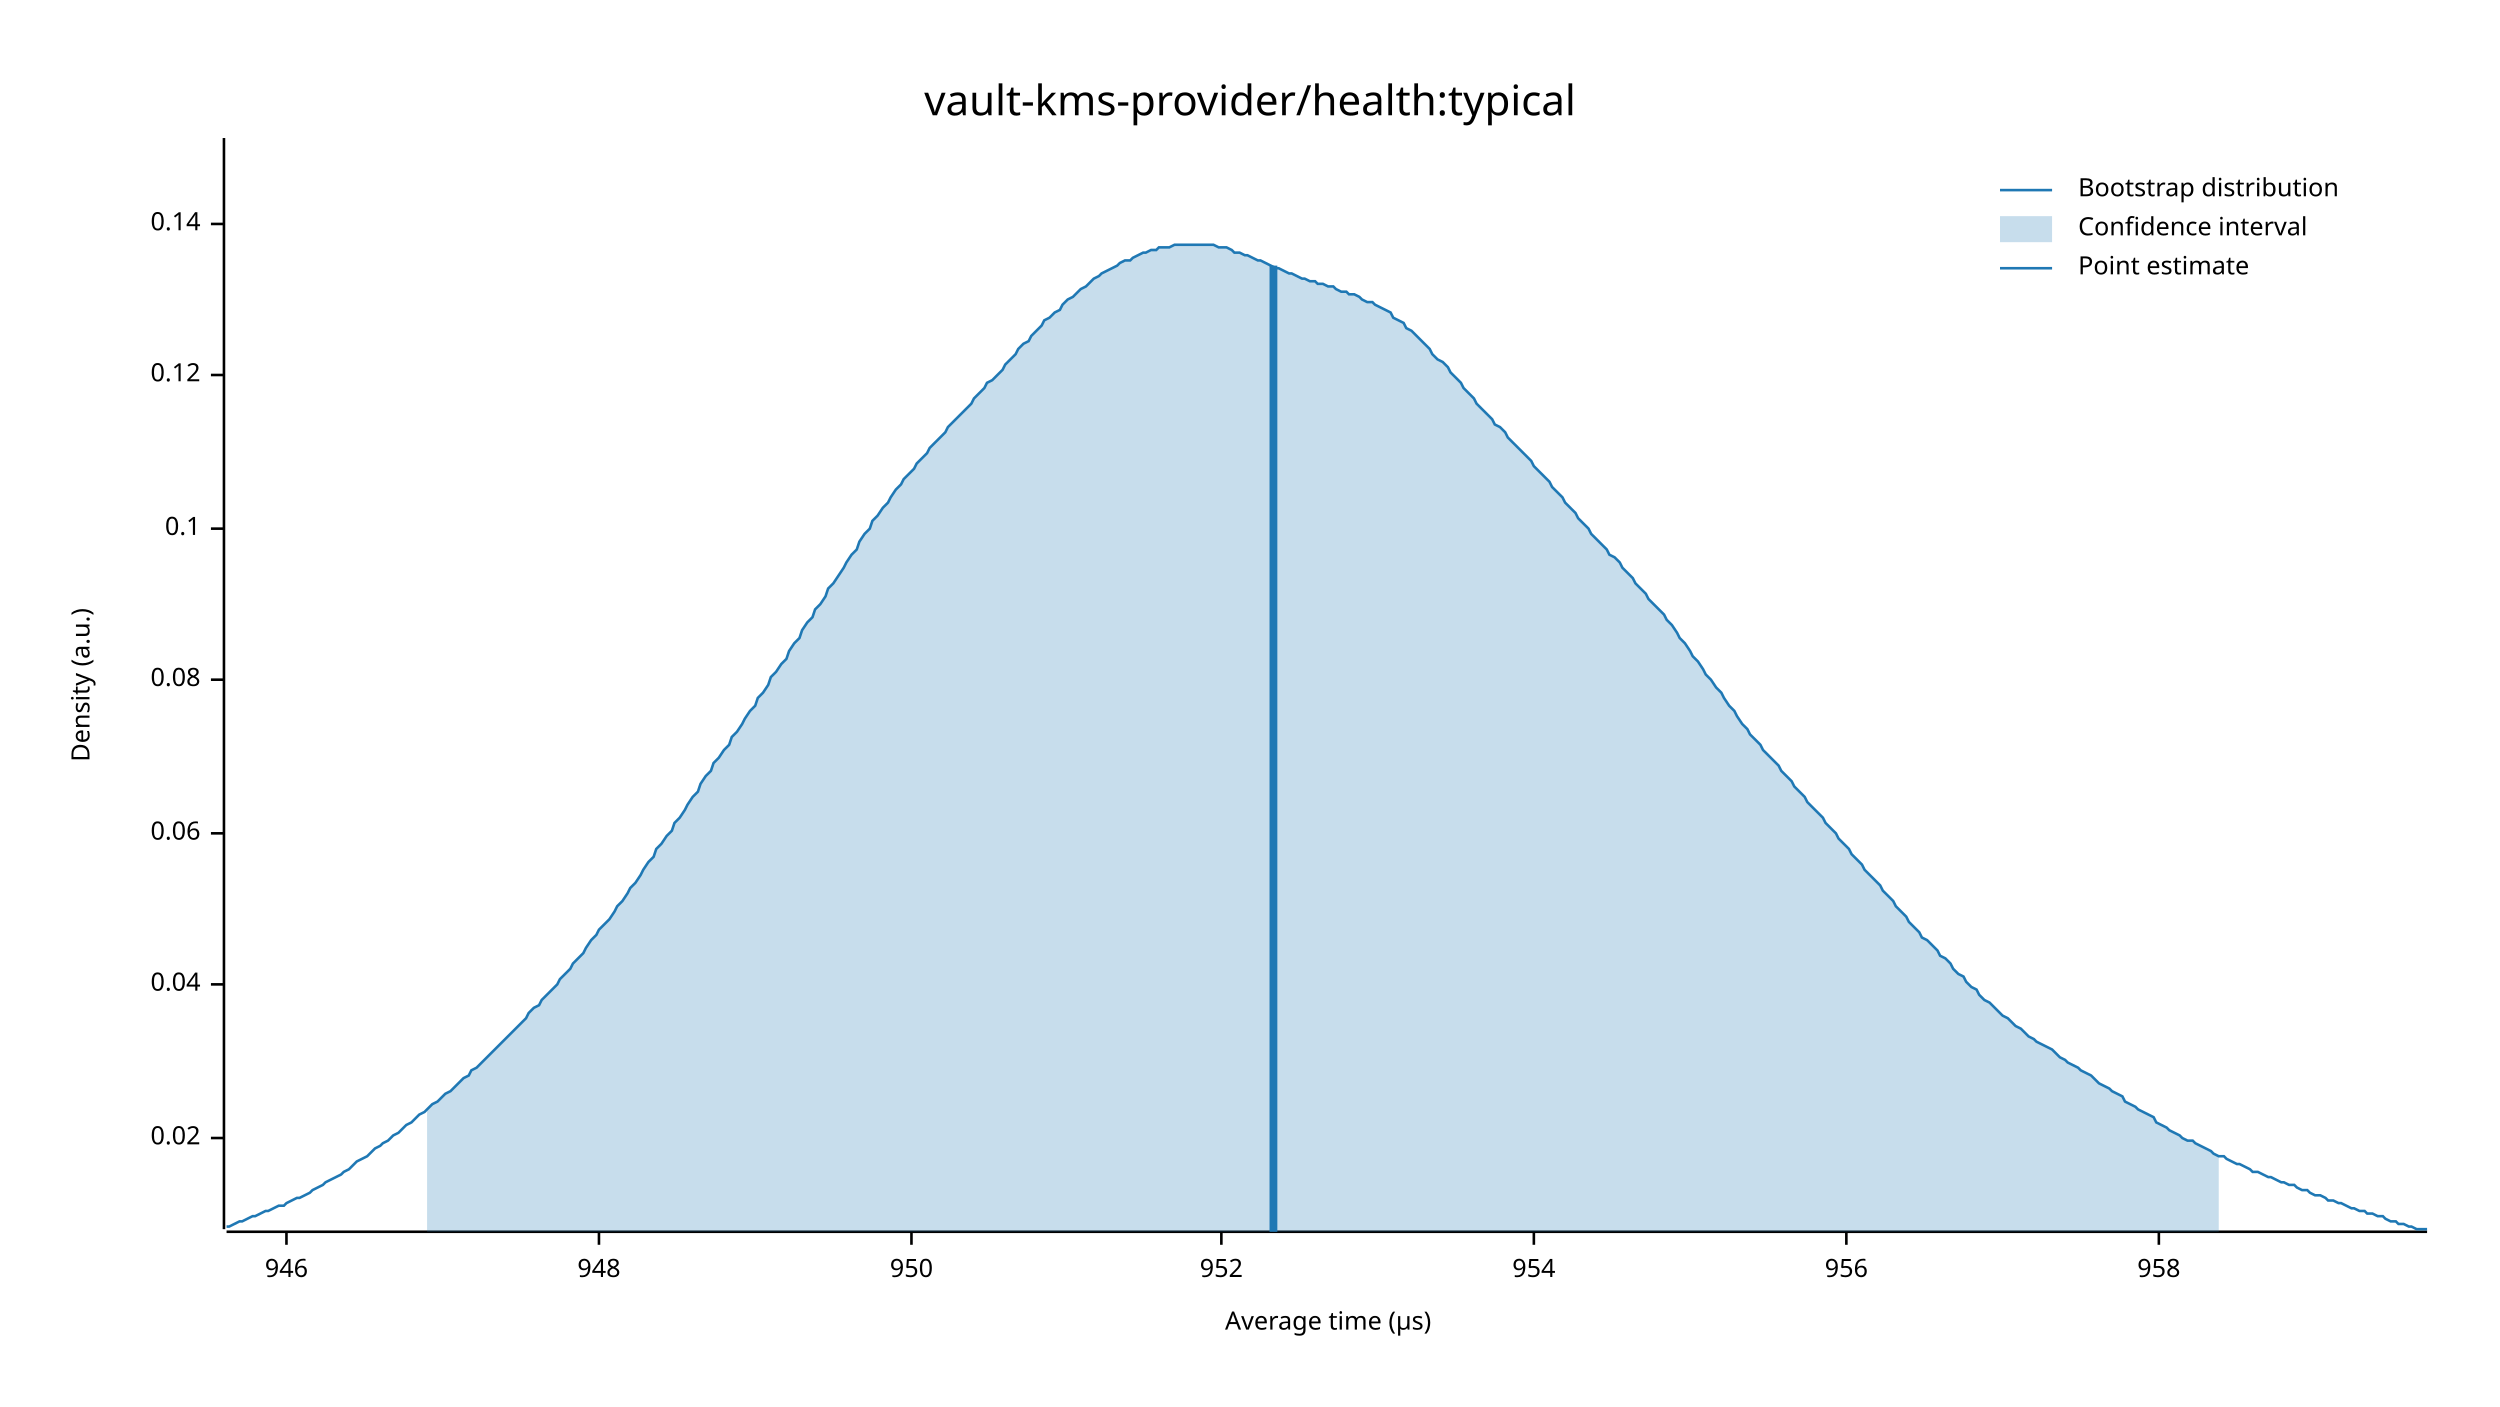
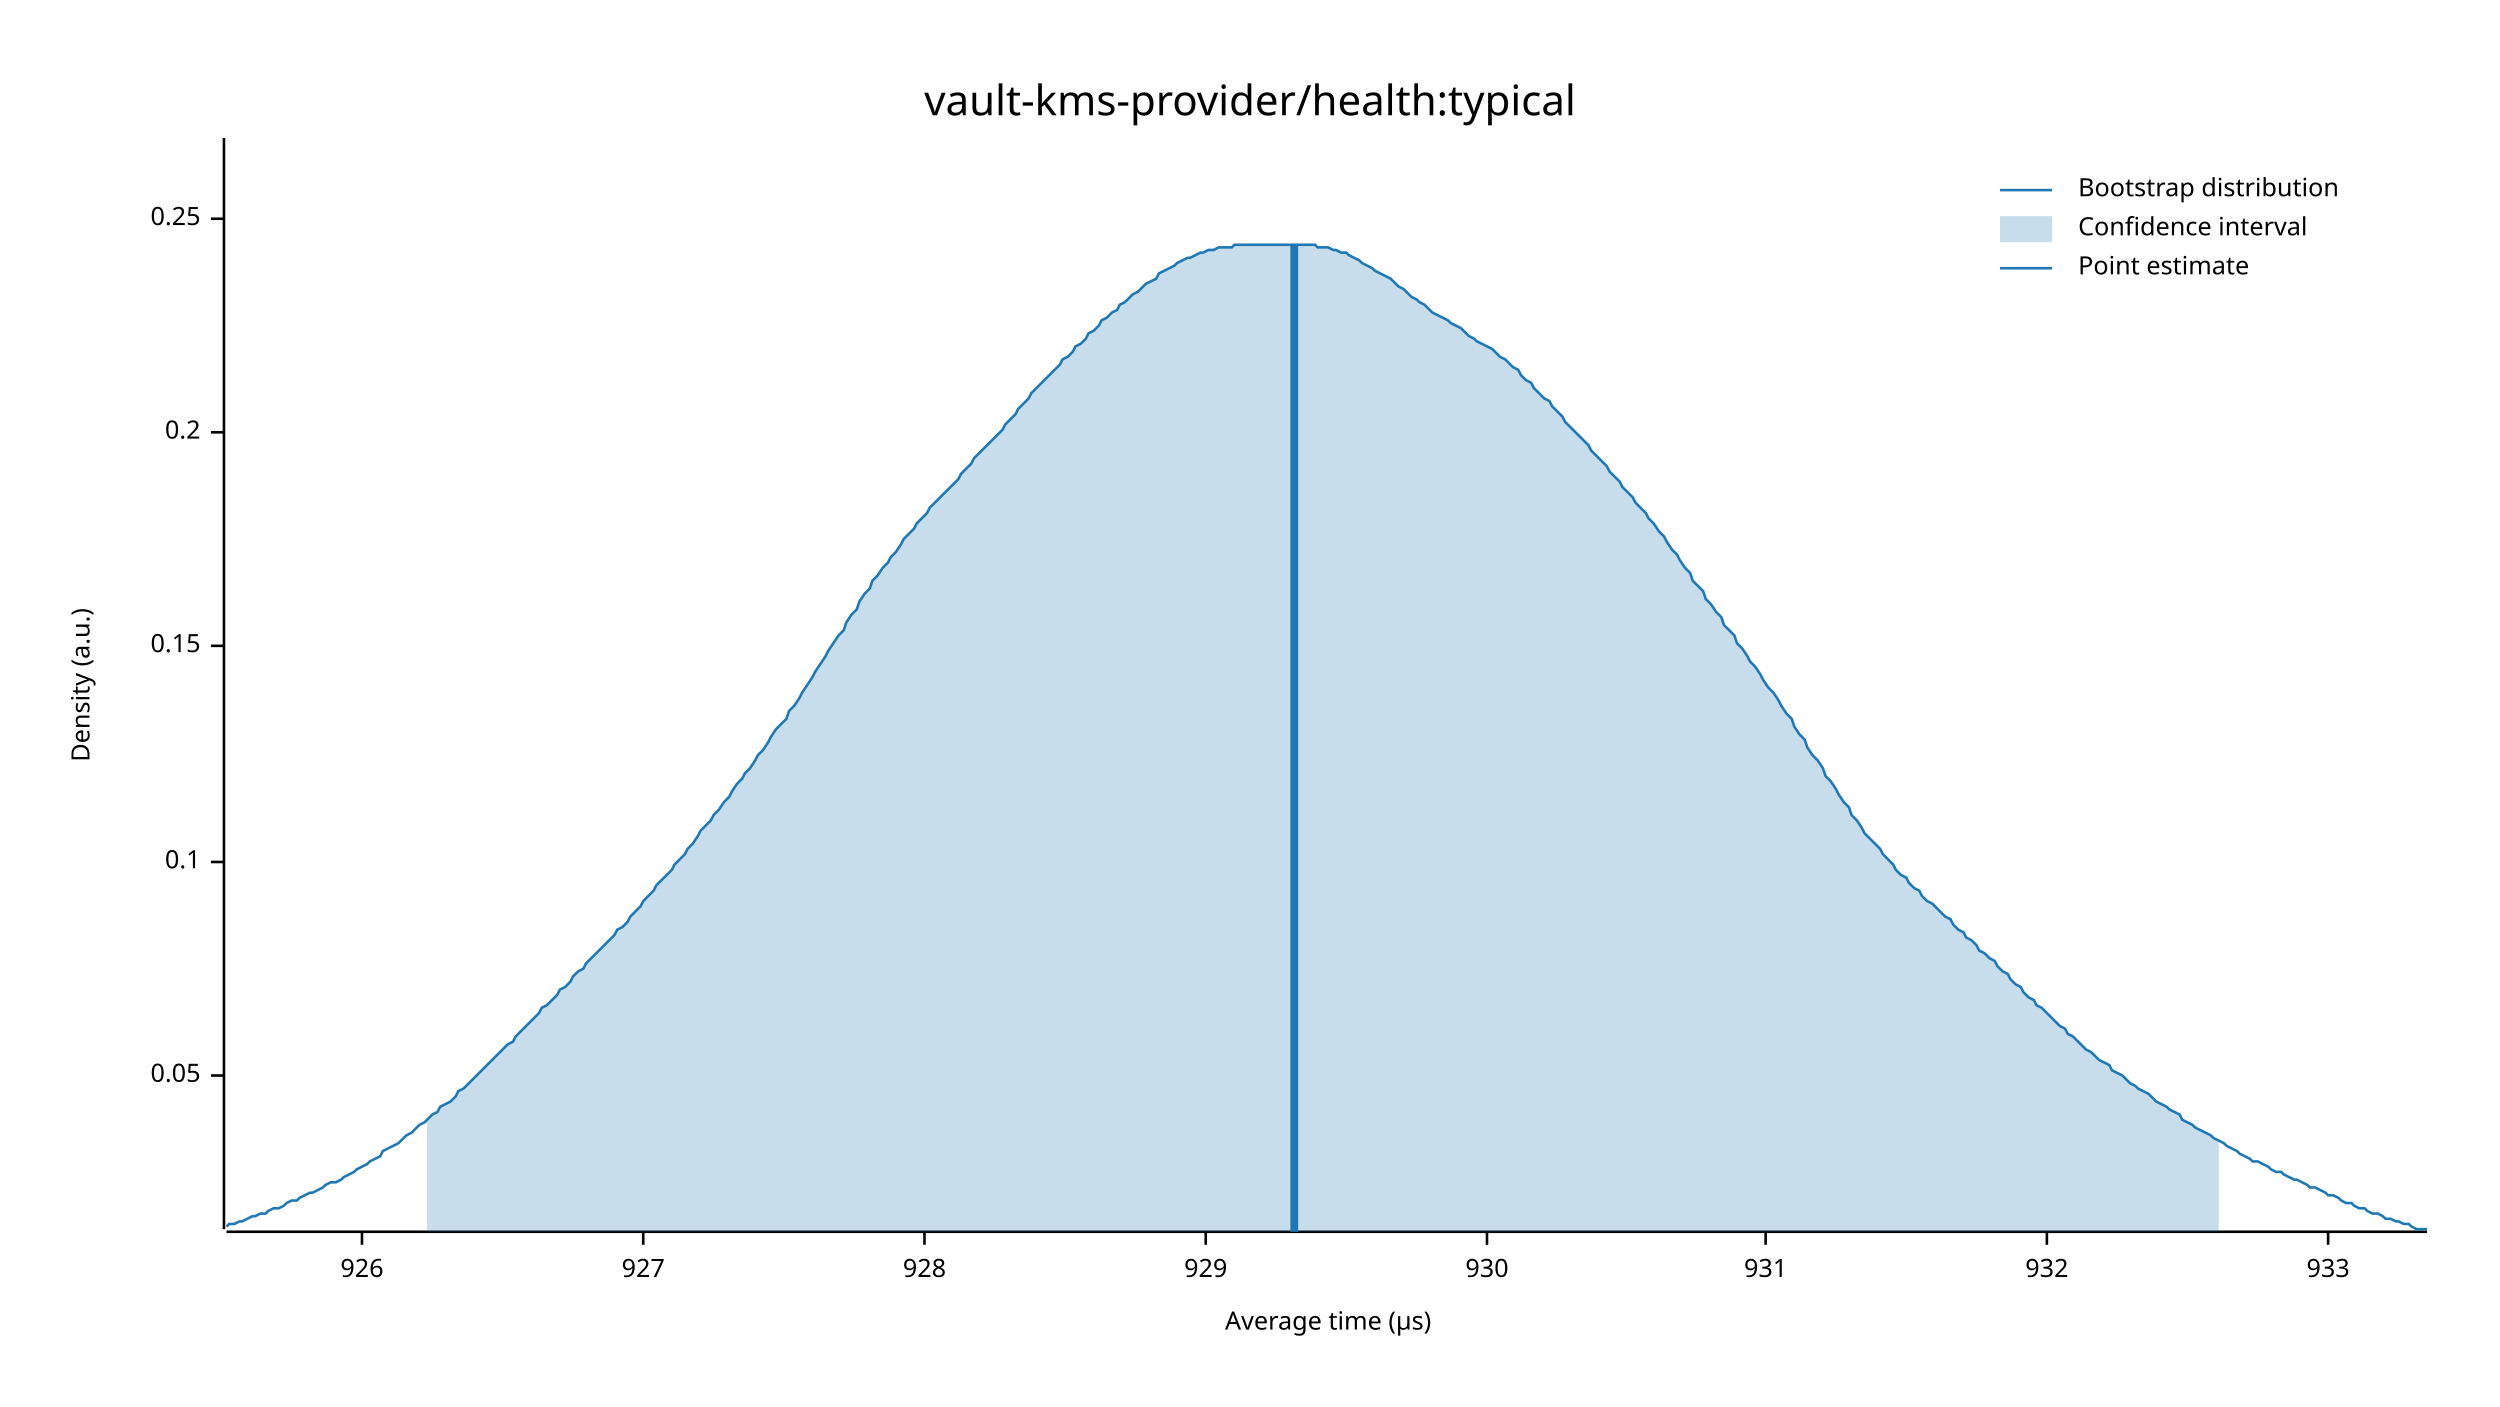
<svg xmlns="http://www.w3.org/2000/svg" width="960" height="540" viewBox="0 0 960 540">
  <text x="480" y="32" dy="0.76em" text-anchor="middle" font-family="sans-serif" font-size="16.129" opacity="1" fill="#000000">
vault-kms-provider/health:typical
</text>
  <text x="27" y="263" dy="0.76em" text-anchor="middle" font-family="sans-serif" font-size="9.677" opacity="1" fill="#000000" transform="rotate(270, 27, 263)">
Density (a.u.)
</text>
  <text x="510" y="513" dy="-0.5ex" text-anchor="middle" font-family="sans-serif" font-size="9.677" opacity="1" fill="#000000">
Average time (µs)
</text>
  <polyline fill="none" opacity="1" stroke="#000000" stroke-width="1" points="86,53 86,472 " />
-   <text x="77" y="437" dy="0.5ex" text-anchor="end" font-family="sans-serif" font-size="9.677" opacity="1" fill="#000000">
- 0.02
+   <text x="77" y="413" dy="0.5ex" text-anchor="end" font-family="sans-serif" font-size="9.677" opacity="1" fill="#000000">
+ 0.05
</text>
-   <polyline fill="none" opacity="1" stroke="#000000" stroke-width="1" points="81,437 86,437 " />
-   <text x="77" y="378" dy="0.5ex" text-anchor="end" font-family="sans-serif" font-size="9.677" opacity="1" fill="#000000">
- 0.04
- </text>
-   <polyline fill="none" opacity="1" stroke="#000000" stroke-width="1" points="81,378 86,378 " />
-   <text x="77" y="320" dy="0.5ex" text-anchor="end" font-family="sans-serif" font-size="9.677" opacity="1" fill="#000000">
- 0.06
- </text>
-   <polyline fill="none" opacity="1" stroke="#000000" stroke-width="1" points="81,320 86,320 " />
-   <text x="77" y="261" dy="0.5ex" text-anchor="end" font-family="sans-serif" font-size="9.677" opacity="1" fill="#000000">
- 0.08
- </text>
-   <polyline fill="none" opacity="1" stroke="#000000" stroke-width="1" points="81,261 86,261 " />
-   <text x="77" y="203" dy="0.5ex" text-anchor="end" font-family="sans-serif" font-size="9.677" opacity="1" fill="#000000">
+   <polyline fill="none" opacity="1" stroke="#000000" stroke-width="1" points="81,413 86,413 " />
+   <text x="77" y="331" dy="0.5ex" text-anchor="end" font-family="sans-serif" font-size="9.677" opacity="1" fill="#000000">
0.1
</text>
-   <polyline fill="none" opacity="1" stroke="#000000" stroke-width="1" points="81,203 86,203 " />
-   <text x="77" y="144" dy="0.5ex" text-anchor="end" font-family="sans-serif" font-size="9.677" opacity="1" fill="#000000">
- 0.12
+   <polyline fill="none" opacity="1" stroke="#000000" stroke-width="1" points="81,331 86,331 " />
+   <text x="77" y="248" dy="0.5ex" text-anchor="end" font-family="sans-serif" font-size="9.677" opacity="1" fill="#000000">
+ 0.15
</text>
-   <polyline fill="none" opacity="1" stroke="#000000" stroke-width="1" points="81,144 86,144 " />
-   <text x="77" y="86" dy="0.5ex" text-anchor="end" font-family="sans-serif" font-size="9.677" opacity="1" fill="#000000">
- 0.14
+   <polyline fill="none" opacity="1" stroke="#000000" stroke-width="1" points="81,248 86,248 " />
+   <text x="77" y="166" dy="0.5ex" text-anchor="end" font-family="sans-serif" font-size="9.677" opacity="1" fill="#000000">
+ 0.2
</text>
-   <polyline fill="none" opacity="1" stroke="#000000" stroke-width="1" points="81,86 86,86 " />
+   <polyline fill="none" opacity="1" stroke="#000000" stroke-width="1" points="81,166 86,166 " />
+   <text x="77" y="84" dy="0.5ex" text-anchor="end" font-family="sans-serif" font-size="9.677" opacity="1" fill="#000000">
+ 0.25
+ </text>
+   <polyline fill="none" opacity="1" stroke="#000000" stroke-width="1" points="81,84 86,84 " />
  <polyline fill="none" opacity="1" stroke="#000000" stroke-width="1" points="87,473 932,473 " />
-   <text x="110" y="483" dy="0.76em" text-anchor="middle" font-family="sans-serif" font-size="9.677" opacity="1" fill="#000000">
- 946
+   <text x="139" y="483" dy="0.76em" text-anchor="middle" font-family="sans-serif" font-size="9.677" opacity="1" fill="#000000">
+ 926
</text>
-   <polyline fill="none" opacity="1" stroke="#000000" stroke-width="1" points="110,473 110,478 " />
-   <text x="230" y="483" dy="0.76em" text-anchor="middle" font-family="sans-serif" font-size="9.677" opacity="1" fill="#000000">
- 948
+   <polyline fill="none" opacity="1" stroke="#000000" stroke-width="1" points="139,473 139,478 " />
+   <text x="247" y="483" dy="0.76em" text-anchor="middle" font-family="sans-serif" font-size="9.677" opacity="1" fill="#000000">
+ 927
</text>
-   <polyline fill="none" opacity="1" stroke="#000000" stroke-width="1" points="230,473 230,478 " />
-   <text x="350" y="483" dy="0.76em" text-anchor="middle" font-family="sans-serif" font-size="9.677" opacity="1" fill="#000000">
- 950
+   <polyline fill="none" opacity="1" stroke="#000000" stroke-width="1" points="247,473 247,478 " />
+   <text x="355" y="483" dy="0.76em" text-anchor="middle" font-family="sans-serif" font-size="9.677" opacity="1" fill="#000000">
+ 928
</text>
-   <polyline fill="none" opacity="1" stroke="#000000" stroke-width="1" points="350,473 350,478 " />
-   <text x="469" y="483" dy="0.76em" text-anchor="middle" font-family="sans-serif" font-size="9.677" opacity="1" fill="#000000">
- 952
+   <polyline fill="none" opacity="1" stroke="#000000" stroke-width="1" points="355,473 355,478 " />
+   <text x="463" y="483" dy="0.76em" text-anchor="middle" font-family="sans-serif" font-size="9.677" opacity="1" fill="#000000">
+ 929
</text>
-   <polyline fill="none" opacity="1" stroke="#000000" stroke-width="1" points="469,473 469,478 " />
-   <text x="589" y="483" dy="0.76em" text-anchor="middle" font-family="sans-serif" font-size="9.677" opacity="1" fill="#000000">
- 954
+   <polyline fill="none" opacity="1" stroke="#000000" stroke-width="1" points="463,473 463,478 " />
+   <text x="571" y="483" dy="0.76em" text-anchor="middle" font-family="sans-serif" font-size="9.677" opacity="1" fill="#000000">
+ 930
</text>
-   <polyline fill="none" opacity="1" stroke="#000000" stroke-width="1" points="589,473 589,478 " />
-   <text x="709" y="483" dy="0.76em" text-anchor="middle" font-family="sans-serif" font-size="9.677" opacity="1" fill="#000000">
- 956
+   <polyline fill="none" opacity="1" stroke="#000000" stroke-width="1" points="571,473 571,478 " />
+   <text x="678" y="483" dy="0.76em" text-anchor="middle" font-family="sans-serif" font-size="9.677" opacity="1" fill="#000000">
+ 931
</text>
-   <polyline fill="none" opacity="1" stroke="#000000" stroke-width="1" points="709,473 709,478 " />
-   <text x="829" y="483" dy="0.76em" text-anchor="middle" font-family="sans-serif" font-size="9.677" opacity="1" fill="#000000">
- 958
+   <polyline fill="none" opacity="1" stroke="#000000" stroke-width="1" points="678,473 678,478 " />
+   <text x="786" y="483" dy="0.76em" text-anchor="middle" font-family="sans-serif" font-size="9.677" opacity="1" fill="#000000">
+ 932
</text>
-   <polyline fill="none" opacity="1" stroke="#000000" stroke-width="1" points="829,473 829,478 " />
-   <polyline fill="none" opacity="1" stroke="#1F78B4" stroke-width="1" points="87,471 88,471 90,470 92,469 93,469 95,468 97,467 98,467 100,466 102,465 103,465 105,464 107,463 109,463 110,462 112,461 114,460 115,460 117,459 119,458 120,457 122,456 124,455 125,454 127,453 129,452 131,451 132,450 134,449 136,447 137,446 139,445 141,444 142,443 144,441 146,440 147,439 149,438 151,436 153,435 154,434 156,432 158,431 159,430 161,428 163,427 164,426 166,424 168,423 169,422 171,420 173,419 175,417 176,416 178,414 180,413 181,411 183,410 185,408 186,407 188,405 190,403 191,402 193,400 195,398 197,396 198,395 200,393 202,391 203,389 205,387 207,386 208,384 210,382 212,380 214,378 215,376 217,374 219,372 220,370 222,368 224,366 225,364 227,361 229,359 230,357 232,355 234,353 236,350 237,348 239,346 241,343 242,341 244,339 246,336 247,334 249,331 251,329 252,326 254,324 256,321 258,319 259,316 261,314 263,311 264,309 266,306 268,304 269,301 271,298 273,296 274,293 276,291 278,288 280,286 281,283 283,281 285,278 286,276 288,273 290,271 291,268 293,266 295,263 296,260 298,258 300,255 302,253 303,250 305,247 307,245 308,242 310,239 312,237 313,234 315,232 317,229 318,226 320,224 322,221 324,218 325,216 327,213 329,211 330,208 332,205 334,203 335,200 337,198 339,195 341,193 342,191 344,188 346,186 347,184 349,182 351,180 352,178 354,176 356,174 357,172 359,170 361,168 363,166 364,164 366,162 368,160 369,159 371,157 373,155 374,153 376,151 378,149 379,147 381,146 383,144 385,142 386,140 388,138 390,136 391,134 393,132 395,131 396,129 398,127 400,125 401,123 403,122 405,120 407,119 408,117 410,115 412,114 413,113 415,111 417,110 418,109 420,107 422,106 423,105 425,104 427,103 429,102 430,101 432,100 434,100 435,99 437,98 439,97 440,97 442,96 444,96 445,95 447,95 449,95 451,94 452,94 454,94 456,94 457,94 459,94 461,94 462,94 464,94 466,94 468,95 469,95 471,95 473,96 474,97 476,97 478,98 479,98 481,99 483,100 484,100 486,101 488,102 490,103 491,103 493,104 495,105 496,105 498,106 500,107 501,107 503,108 505,108 506,109 508,109 510,110 512,110 513,111 515,112 517,112 518,113 520,113 522,114 523,115 525,116 527,116 528,117 530,118 532,119 534,120 535,122 537,123 539,124 540,126 542,127 544,129 545,130 547,132 549,134 550,136 552,138 554,139 556,141 557,143 559,145 561,147 562,149 564,151 566,153 567,155 569,157 571,159 573,161 574,163 576,164 578,166 579,168 581,170 583,172 584,173 586,175 588,177 589,179 591,181 593,183 595,185 596,187 598,189 600,191 601,193 603,195 605,197 606,199 608,201 610,203 611,205 613,207 615,209 617,211 618,213 620,214 622,216 623,218 625,220 627,222 628,224 630,226 632,228 633,230 635,232 637,234 639,236 640,238 642,240 644,243 645,245 647,247 649,250 650,252 652,254 654,257 655,259 657,261 659,264 661,266 662,268 664,271 666,273 667,275 669,278 671,280 672,282 674,284 676,286 677,288 679,290 681,292 683,294 684,296 686,298 688,300 689,302 691,304 693,306 694,308 696,310 698,312 700,314 701,316 703,318 705,320 706,322 708,324 710,326 711,328 713,330 715,332 716,334 718,336 720,338 722,340 723,342 725,344 727,346 728,348 730,350 732,352 733,354 735,356 737,358 738,360 740,361 742,363 744,365 745,367 747,368 749,370 750,372 752,374 754,375 755,377 757,379 759,380 760,382 762,384 764,385 766,387 767,388 769,390 771,391 772,392 774,394 776,395 777,396 779,398 781,399 782,400 784,401 786,402 788,403 789,404 791,406 793,407 794,408 796,409 798,410 799,411 801,412 803,413 804,414 806,416 808,417 810,418 811,419 813,420 815,421 816,423 818,424 820,425 821,426 823,427 825,428 827,429 828,431 830,432 832,433 833,434 835,435 837,436 838,437 840,438 842,438 843,439 845,440 847,441 849,442 850,443 852,444 854,444 855,445 857,446 859,447 860,447 862,448 864,449 865,450 867,450 869,451 871,452 872,452 874,453 876,454 877,454 879,455 881,455 882,456 884,457 886,457 887,458 889,459 891,459 893,460 894,461 896,461 898,462 899,462 901,463 903,464 904,464 906,465 908,465 909,466 911,466 913,467 915,467 916,468 918,469 920,469 921,470 923,470 925,471 926,471 928,472 930,472 932,472 " />
-   <polygon opacity="0.25" fill="#1F78B4" points="164,426 166,424 168,423 169,422 171,420 173,419 175,417 176,416 178,414 180,413 181,411 183,410 185,408 186,407 188,405 190,403 191,402 193,400 195,398 197,396 198,395 200,393 202,391 203,389 205,387 207,386 208,384 210,382 212,380 214,378 215,376 217,374 219,372 220,370 222,368 224,366 225,364 227,361 229,359 230,357 232,355 234,353 236,350 237,348 239,346 241,343 242,341 244,339 246,336 247,334 249,331 251,329 252,326 254,324 256,321 258,319 259,316 261,314 263,311 264,309 266,306 268,304 269,301 271,298 273,296 274,293 276,291 278,288 280,286 281,283 283,281 285,278 286,276 288,273 290,271 291,268 293,266 295,263 296,260 298,258 300,255 302,253 303,250 305,247 307,245 308,242 310,239 312,237 313,234 315,232 317,229 318,226 320,224 322,221 324,218 325,216 327,213 329,211 330,208 332,205 334,203 335,200 337,198 339,195 341,193 342,191 344,188 346,186 347,184 349,182 351,180 352,178 354,176 356,174 357,172 359,170 361,168 363,166 364,164 366,162 368,160 369,159 371,157 373,155 374,153 376,151 378,149 379,147 381,146 383,144 385,142 386,140 388,138 390,136 391,134 393,132 395,131 396,129 398,127 400,125 401,123 403,122 405,120 407,119 408,117 410,115 412,114 413,113 415,111 417,110 418,109 420,107 422,106 423,105 425,104 427,103 429,102 430,101 432,100 434,100 435,99 437,98 439,97 440,97 442,96 444,96 445,95 447,95 449,95 451,94 452,94 454,94 456,94 457,94 459,94 461,94 462,94 464,94 466,94 468,95 469,95 471,95 473,96 474,97 476,97 478,98 479,98 481,99 483,100 484,100 486,101 488,102 490,103 491,103 493,104 495,105 496,105 498,106 500,107 501,107 503,108 505,108 506,109 508,109 510,110 512,110 513,111 515,112 517,112 518,113 520,113 522,114 523,115 525,116 527,116 528,117 530,118 532,119 534,120 535,122 537,123 539,124 540,126 542,127 544,129 545,130 547,132 549,134 550,136 552,138 554,139 556,141 557,143 559,145 561,147 562,149 564,151 566,153 567,155 569,157 571,159 573,161 574,163 576,164 578,166 579,168 581,170 583,172 584,173 586,175 588,177 589,179 591,181 593,183 595,185 596,187 598,189 600,191 601,193 603,195 605,197 606,199 608,201 610,203 611,205 613,207 615,209 617,211 618,213 620,214 622,216 623,218 625,220 627,222 628,224 630,226 632,228 633,230 635,232 637,234 639,236 640,238 642,240 644,243 645,245 647,247 649,250 650,252 652,254 654,257 655,259 657,261 659,264 661,266 662,268 664,271 666,273 667,275 669,278 671,280 672,282 674,284 676,286 677,288 679,290 681,292 683,294 684,296 686,298 688,300 689,302 691,304 693,306 694,308 696,310 698,312 700,314 701,316 703,318 705,320 706,322 708,324 710,326 711,328 713,330 715,332 716,334 718,336 720,338 722,340 723,342 725,344 727,346 728,348 730,350 732,352 733,354 735,356 737,358 738,360 740,361 742,363 744,365 745,367 747,368 749,370 750,372 752,374 754,375 755,377 757,379 759,380 760,382 762,384 764,385 766,387 767,388 769,390 771,391 772,392 774,394 776,395 777,396 779,398 781,399 782,400 784,401 786,402 788,403 789,404 791,406 793,407 794,408 796,409 798,410 799,411 801,412 803,413 804,414 806,416 808,417 810,418 811,419 813,420 815,421 816,423 818,424 820,425 821,426 823,427 825,428 827,429 828,431 830,432 832,433 833,434 835,435 837,436 838,437 840,438 842,438 843,439 845,440 847,441 849,442 850,443 852,444 852,473 164,473 " />
-   <polyline fill="none" opacity="1" stroke="#1F78B4" stroke-width="3" points="489,473 489,102 " />
+   <polyline fill="none" opacity="1" stroke="#000000" stroke-width="1" points="786,473 786,478 " />
+   <text x="894" y="483" dy="0.76em" text-anchor="middle" font-family="sans-serif" font-size="9.677" opacity="1" fill="#000000">
+ 933
+ </text>
+   <polyline fill="none" opacity="1" stroke="#000000" stroke-width="1" points="894,473 894,478 " />
+   <polyline fill="none" opacity="1" stroke="#1F78B4" stroke-width="1" points="87,471 88,470 90,470 92,469 93,469 95,468 97,467 98,467 100,466 102,466 103,465 105,464 107,464 109,463 110,462 112,461 114,461 115,460 117,459 119,458 120,458 122,457 124,456 125,455 127,454 129,454 131,453 132,452 134,451 136,450 137,449 139,448 141,447 142,446 144,445 146,444 147,442 149,441 151,440 153,439 154,438 156,436 158,435 159,434 161,432 163,431 164,430 166,428 168,427 169,425 171,424 173,423 175,421 176,419 178,418 180,416 181,415 183,413 185,411 186,410 188,408 190,406 191,405 193,403 195,401 197,400 198,398 200,396 202,394 203,393 205,391 207,389 208,387 210,386 212,384 214,382 215,380 217,379 219,377 220,375 222,373 224,372 225,370 227,368 229,366 230,365 232,363 234,361 236,359 237,357 239,356 241,354 242,352 244,350 246,348 247,346 249,344 251,342 252,340 254,338 256,336 258,334 259,332 261,330 263,328 264,326 266,324 268,321 269,319 271,317 273,315 274,313 276,311 278,308 280,306 281,304 283,301 285,299 286,297 288,295 290,292 291,290 293,288 295,285 296,283 298,280 300,278 302,276 303,273 305,271 307,268 308,266 310,263 312,260 313,258 315,255 317,252 318,250 320,247 322,244 324,242 325,239 327,236 329,234 330,231 332,228 334,226 335,223 337,221 339,218 341,216 342,214 344,212 346,209 347,207 349,205 351,203 352,201 354,199 356,197 357,195 359,193 361,191 363,189 364,188 366,186 368,184 369,182 371,180 373,178 374,176 376,174 378,172 379,171 381,169 383,167 385,165 386,163 388,161 390,159 391,157 393,155 395,153 396,151 398,149 400,147 401,146 403,144 405,142 407,140 408,138 410,137 412,135 413,133 415,132 417,130 418,128 420,127 422,125 423,123 425,122 427,120 429,119 430,117 432,116 434,114 435,113 437,112 439,110 440,109 442,108 444,107 445,105 447,104 449,103 451,102 452,101 454,100 456,99 457,99 459,98 461,97 462,97 464,96 466,96 468,95 469,95 471,95 473,95 474,94 476,94 478,94 479,94 481,94 483,94 484,94 486,94 488,94 490,94 491,94 493,94 495,94 496,94 498,94 500,94 501,94 503,94 505,94 506,95 508,95 510,95 512,96 513,96 515,97 517,97 518,98 520,99 522,100 523,101 525,102 527,103 528,104 530,105 532,106 534,107 535,108 537,110 539,111 540,112 542,114 544,115 545,116 547,117 549,119 550,120 552,121 554,122 556,123 557,124 559,125 561,126 562,127 564,129 566,130 567,131 569,132 571,133 573,134 574,135 576,137 578,138 579,139 581,141 583,142 584,144 586,146 588,147 589,149 591,151 593,153 595,154 596,156 598,158 600,160 601,162 603,164 605,166 606,167 608,169 610,171 611,173 613,175 615,177 617,179 618,181 620,183 622,185 623,187 625,189 627,191 628,193 630,195 632,197 633,199 635,201 637,204 639,206 640,208 642,211 644,213 645,215 647,218 649,220 650,223 652,225 654,227 655,230 657,232 659,235 661,237 662,240 664,242 666,244 667,247 669,249 671,252 672,254 674,256 676,259 677,261 679,264 681,266 683,269 684,271 686,274 688,276 689,279 691,282 693,284 694,287 696,290 698,292 700,295 701,298 703,300 705,303 706,305 708,308 710,310 711,313 713,315 715,318 716,320 718,322 720,324 722,326 723,328 725,330 727,332 728,334 730,336 732,337 733,339 735,341 737,342 738,344 740,346 742,347 744,349 745,350 747,352 749,353 750,355 752,357 754,358 755,360 757,361 759,363 760,365 762,366 764,368 766,369 767,371 769,373 771,374 772,376 774,378 776,379 777,381 779,383 781,384 782,386 784,387 786,389 788,391 789,392 791,394 793,395 794,397 796,398 798,400 799,401 801,403 803,404 804,405 806,407 808,408 810,409 811,411 813,412 815,413 816,414 818,416 820,417 821,418 823,419 825,420 827,422 828,423 830,424 832,425 833,426 835,427 837,428 838,430 840,431 842,432 843,433 845,434 847,435 849,436 850,437 852,438 854,439 855,440 857,441 859,442 860,443 862,444 864,445 865,446 867,446 869,447 871,448 872,449 874,450 876,450 877,451 879,452 881,453 882,453 884,454 886,455 887,456 889,456 891,457 893,458 894,459 896,459 898,460 899,461 901,462 903,462 904,463 906,464 908,464 909,465 911,466 913,466 915,467 916,468 918,468 920,469 921,469 923,470 925,470 926,471 928,472 930,472 932,472 " />
+   <polygon opacity="0.25" fill="#1F78B4" points="164,430 166,428 168,427 169,425 171,424 173,423 175,421 176,419 178,418 180,416 181,415 183,413 185,411 186,410 188,408 190,406 191,405 193,403 195,401 197,400 198,398 200,396 202,394 203,393 205,391 207,389 208,387 210,386 212,384 214,382 215,380 217,379 219,377 220,375 222,373 224,372 225,370 227,368 229,366 230,365 232,363 234,361 236,359 237,357 239,356 241,354 242,352 244,350 246,348 247,346 249,344 251,342 252,340 254,338 256,336 258,334 259,332 261,330 263,328 264,326 266,324 268,321 269,319 271,317 273,315 274,313 276,311 278,308 280,306 281,304 283,301 285,299 286,297 288,295 290,292 291,290 293,288 295,285 296,283 298,280 300,278 302,276 303,273 305,271 307,268 308,266 310,263 312,260 313,258 315,255 317,252 318,250 320,247 322,244 324,242 325,239 327,236 329,234 330,231 332,228 334,226 335,223 337,221 339,218 341,216 342,214 344,212 346,209 347,207 349,205 351,203 352,201 354,199 356,197 357,195 359,193 361,191 363,189 364,188 366,186 368,184 369,182 371,180 373,178 374,176 376,174 378,172 379,171 381,169 383,167 385,165 386,163 388,161 390,159 391,157 393,155 395,153 396,151 398,149 400,147 401,146 403,144 405,142 407,140 408,138 410,137 412,135 413,133 415,132 417,130 418,128 420,127 422,125 423,123 425,122 427,120 429,119 430,117 432,116 434,114 435,113 437,112 439,110 440,109 442,108 444,107 445,105 447,104 449,103 451,102 452,101 454,100 456,99 457,99 459,98 461,97 462,97 464,96 466,96 468,95 469,95 471,95 473,95 474,94 476,94 478,94 479,94 481,94 483,94 484,94 486,94 488,94 490,94 491,94 493,94 495,94 496,94 498,94 500,94 501,94 503,94 505,94 506,95 508,95 510,95 512,96 513,96 515,97 517,97 518,98 520,99 522,100 523,101 525,102 527,103 528,104 530,105 532,106 534,107 535,108 537,110 539,111 540,112 542,114 544,115 545,116 547,117 549,119 550,120 552,121 554,122 556,123 557,124 559,125 561,126 562,127 564,129 566,130 567,131 569,132 571,133 573,134 574,135 576,137 578,138 579,139 581,141 583,142 584,144 586,146 588,147 589,149 591,151 593,153 595,154 596,156 598,158 600,160 601,162 603,164 605,166 606,167 608,169 610,171 611,173 613,175 615,177 617,179 618,181 620,183 622,185 623,187 625,189 627,191 628,193 630,195 632,197 633,199 635,201 637,204 639,206 640,208 642,211 644,213 645,215 647,218 649,220 650,223 652,225 654,227 655,230 657,232 659,235 661,237 662,240 664,242 666,244 667,247 669,249 671,252 672,254 674,256 676,259 677,261 679,264 681,266 683,269 684,271 686,274 688,276 689,279 691,282 693,284 694,287 696,290 698,292 700,295 701,298 703,300 705,303 706,305 708,308 710,310 711,313 713,315 715,318 716,320 718,322 720,324 722,326 723,328 725,330 727,332 728,334 730,336 732,337 733,339 735,341 737,342 738,344 740,346 742,347 744,349 745,350 747,352 749,353 750,355 752,357 754,358 755,360 757,361 759,363 760,365 762,366 764,368 766,369 767,371 769,373 771,374 772,376 774,378 776,379 777,381 779,383 781,384 782,386 784,387 786,389 788,391 789,392 791,394 793,395 794,397 796,398 798,400 799,401 801,403 803,404 804,405 806,407 808,408 810,409 811,411 813,412 815,413 816,414 818,416 820,417 821,418 823,419 825,420 827,422 828,423 830,424 832,425 833,426 835,427 837,428 838,430 840,431 842,432 843,433 845,434 847,435 849,436 850,437 852,438 852,473 164,473 " />
+   <polyline fill="none" opacity="1" stroke="#1F78B4" stroke-width="3" points="497,473 497,94 " />
  <text x="798" y="68" dy="0.76em" text-anchor="start" font-family="sans-serif" font-size="9.677" opacity="1" fill="#000000">
Bootstrap distribution
</text>
  <text x="798" y="83" dy="0.76em" text-anchor="start" font-family="sans-serif" font-size="9.677" opacity="1" fill="#000000">
Confidence interval
</text>
  <text x="798" y="98" dy="0.76em" text-anchor="start" font-family="sans-serif" font-size="9.677" opacity="1" fill="#000000">
Point estimate
</text>
  <polyline fill="none" opacity="1" stroke="#1F78B4" stroke-width="1" points="768,73 788,73 " />
  <rect x="768" y="83" width="20" height="10" opacity="0.25" fill="#1F78B4" stroke="none" />
  <polyline fill="none" opacity="1" stroke="#1F78B4" stroke-width="1" points="768,103 788,103 " />
</svg>
